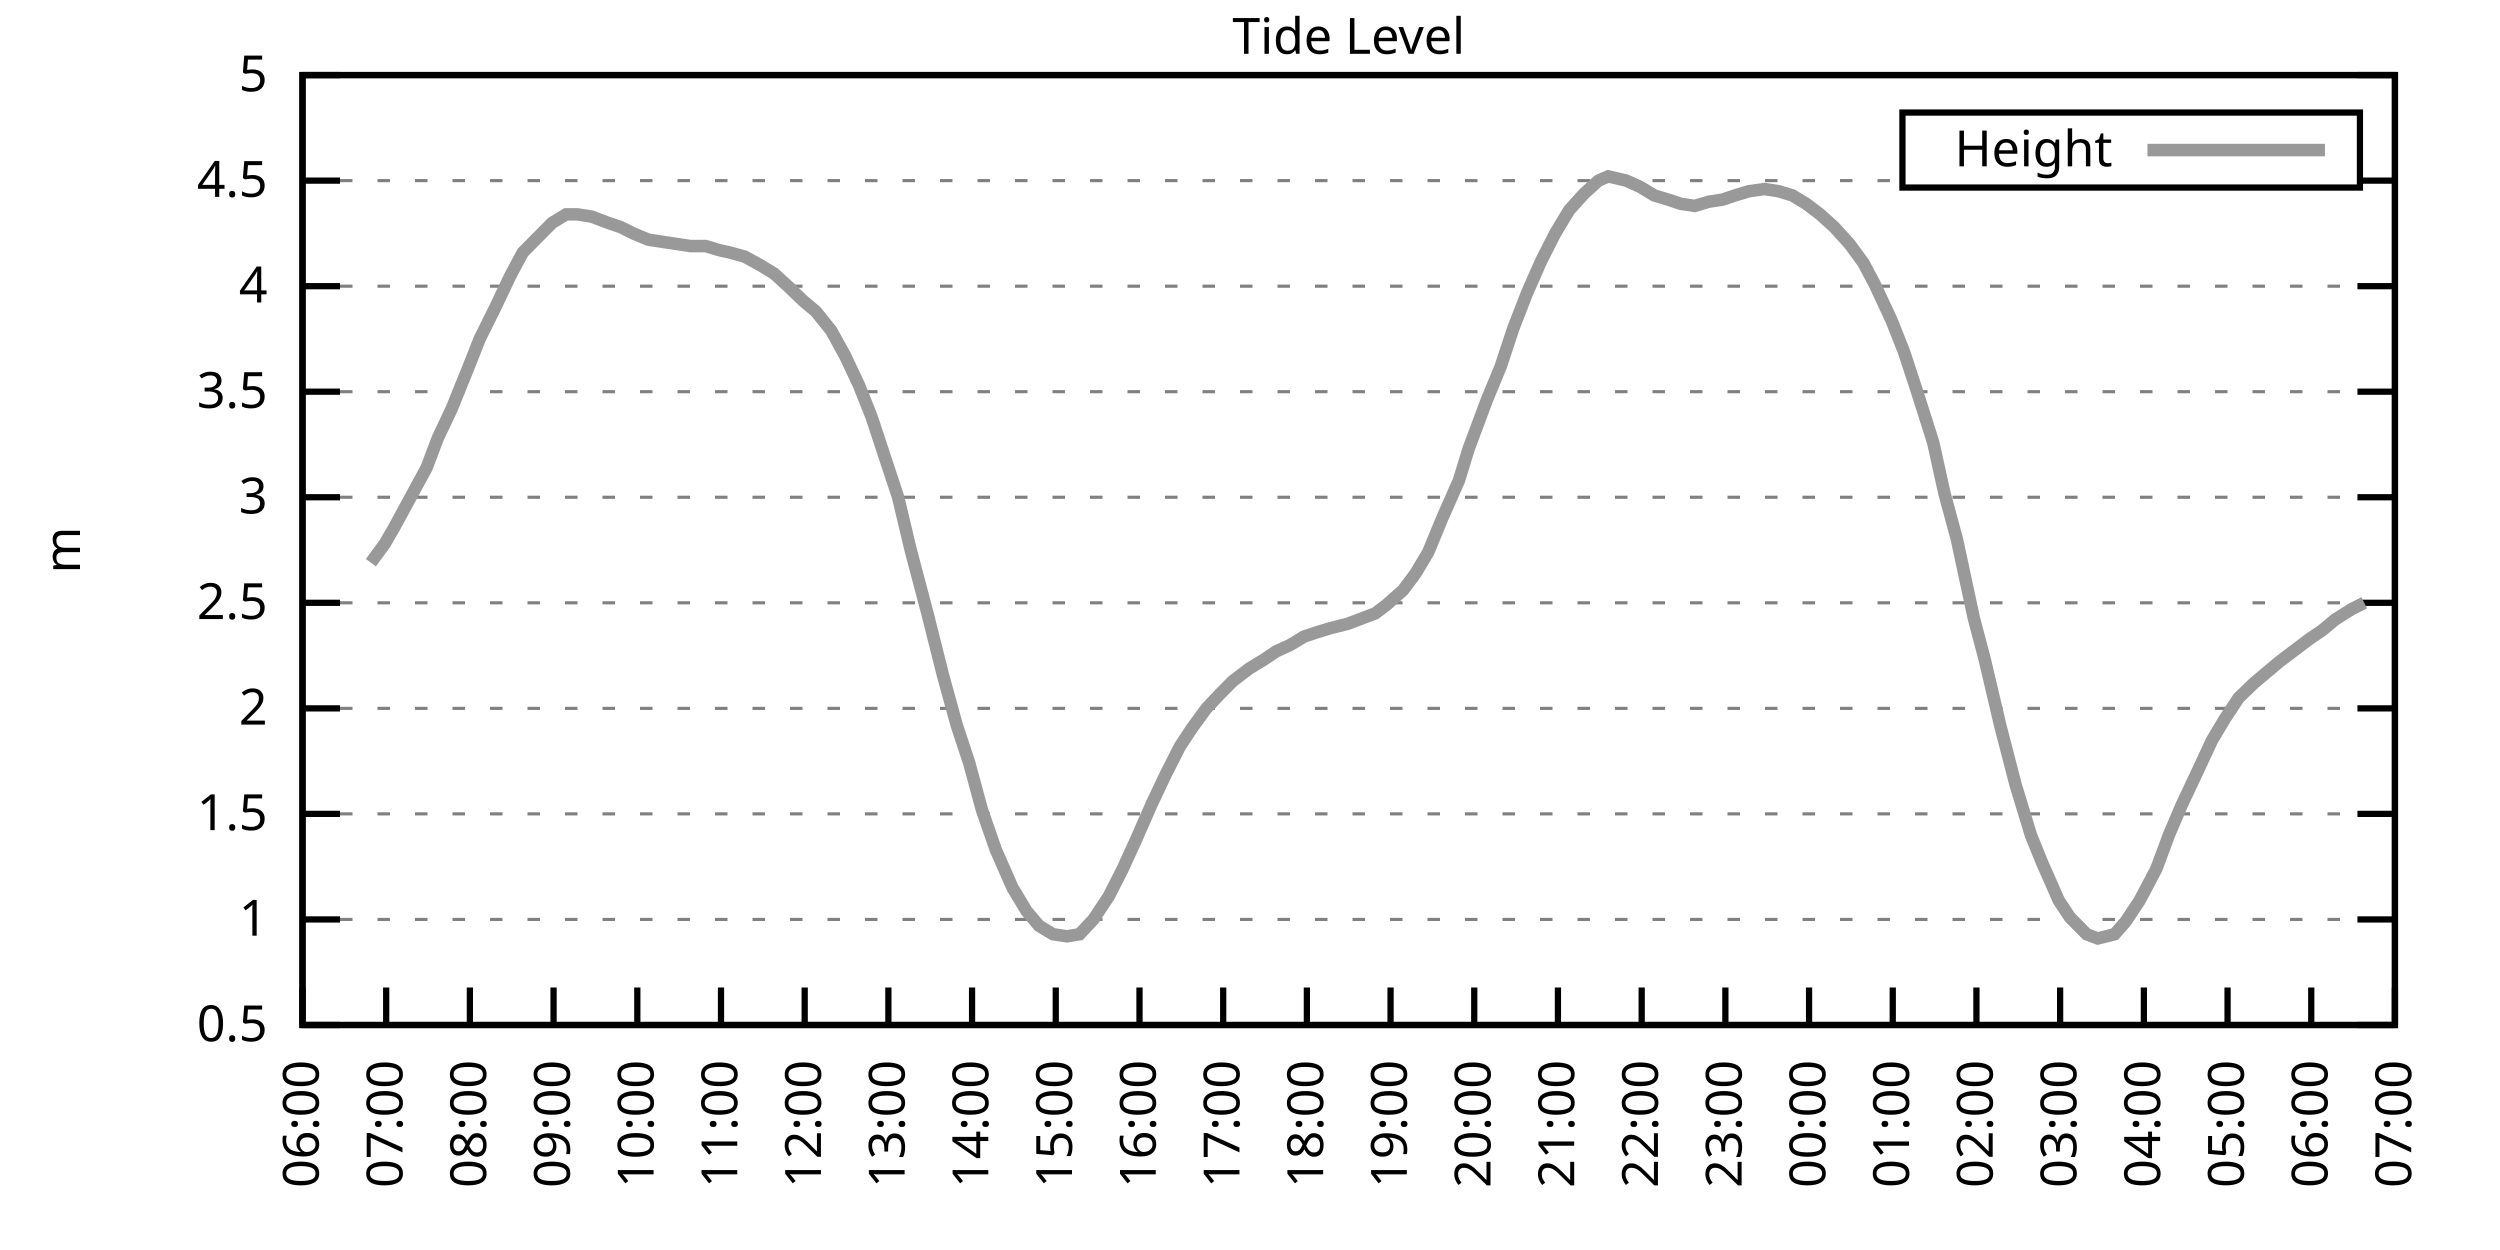
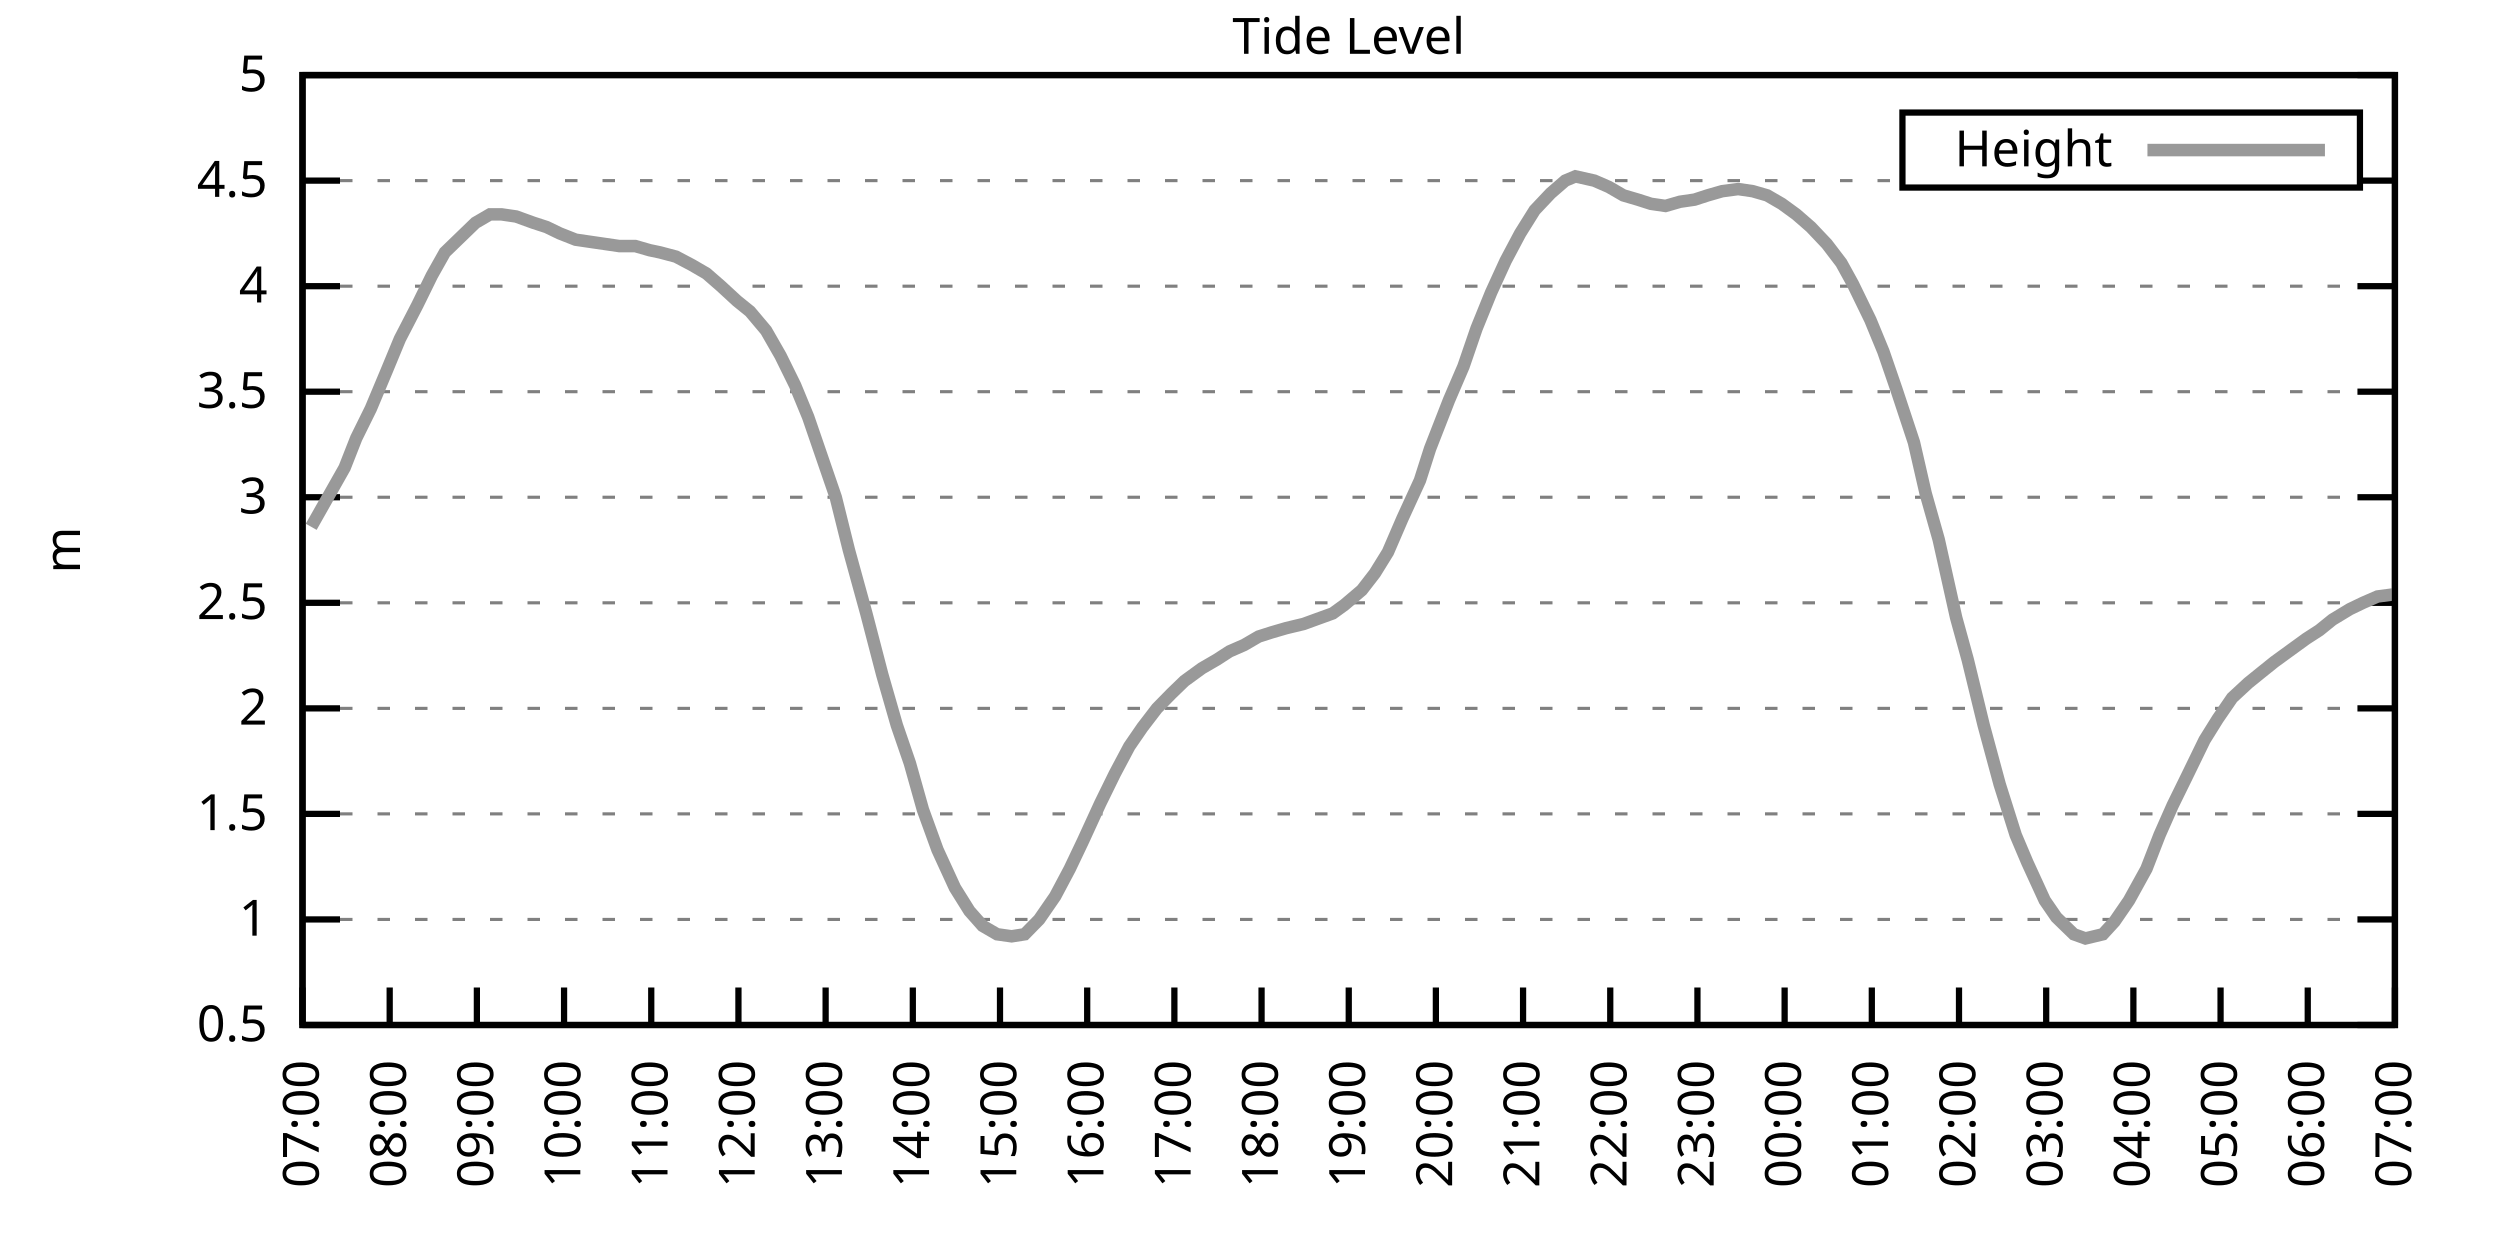
<svg xmlns="http://www.w3.org/2000/svg" xmlns:xlink="http://www.w3.org/1999/xlink" width="400" height="200" viewBox="0 0 400 200">
  <g id="gnuplot_canvas">
    <rect x="0" y="0" width="400" height="200" fill="none" />
    <defs>
      <circle id="gpDot" r="0.5" stroke-width="0.5" stroke="currentColor" />
      <path id="gpPt0" stroke-width="0.333" stroke="currentColor" d="M-1,0 h2 M0,-1 v2" />
      <path id="gpPt1" stroke-width="0.333" stroke="currentColor" d="M-1,-1 L1,1 M1,-1 L-1,1" />
      <path id="gpPt2" stroke-width="0.333" stroke="currentColor" d="M-1,0 L1,0 M0,-1 L0,1 M-1,-1 L1,1 M-1,1 L1,-1" />
      <rect id="gpPt3" stroke-width="0.333" stroke="currentColor" x="-1" y="-1" width="2" height="2" />
      <rect id="gpPt4" stroke-width="0.333" stroke="currentColor" fill="currentColor" x="-1" y="-1" width="2" height="2" />
      <circle id="gpPt5" stroke-width="0.333" stroke="currentColor" cx="0" cy="0" r="1" />
      <use xlink:href="#gpPt5" id="gpPt6" fill="currentColor" stroke="none" />
      <path id="gpPt7" stroke-width="0.333" stroke="currentColor" d="M0,-1.33 L-1.33,0.67 L1.33,0.67 z" />
      <use xlink:href="#gpPt7" id="gpPt8" fill="currentColor" stroke="none" />
      <use xlink:href="#gpPt7" id="gpPt9" stroke="currentColor" transform="rotate(180)" />
      <use xlink:href="#gpPt9" id="gpPt10" fill="currentColor" stroke="none" />
      <use xlink:href="#gpPt3" id="gpPt11" stroke="currentColor" transform="rotate(45)" />
      <use xlink:href="#gpPt11" id="gpPt12" fill="currentColor" stroke="none" />
      <path id="gpPt13" stroke-width="0.333" stroke="currentColor" d="M0,1.330 L1.265,0.411 L0.782,-1.067 L-0.782,-1.076 L-1.265,0.411 z" />
      <use xlink:href="#gpPt13" id="gpPt14" fill="currentColor" stroke="none" />
      <filter id="textbox" filterUnits="objectBoundingBox" x="0" y="0" height="1" width="1">
        <feFlood flood-color="white" flood-opacity="1" result="bgnd" />
        <feComposite in="SourceGraphic" in2="bgnd" operator="atop" />
      </filter>
      <filter id="greybox" filterUnits="objectBoundingBox" x="0" y="0" height="1" width="1">
        <feFlood flood-color="lightgrey" flood-opacity="1" result="grey" />
        <feComposite in="SourceGraphic" in2="grey" operator="atop" />
      </filter>
    </defs>
    <g fill="none" color="white" stroke="currentColor" stroke-width="1.00" stroke-linecap="butt" stroke-linejoin="miter">
</g>
    <g fill="none" color="black" stroke="currentColor" stroke-width="1.00" stroke-linecap="butt" stroke-linejoin="miter">
      <g stroke="none" shape-rendering="crispEdges">
        <polygon fill="rgb(255, 255, 255)" points="48.40,164.00 383.18,164.00 383.18,12.02 48.40,12.02 " />
      </g>
    </g>
    <g fill="none" color="black" stroke="currentColor" stroke-width="1.00" stroke-linecap="butt" stroke-linejoin="miter">
</g>
    <g fill="none" color="black" stroke="black" stroke-width="0.50" stroke-linecap="butt" stroke-linejoin="miter">
</g>
    <g fill="none" color="gray" stroke="currentColor" stroke-width="0.50" stroke-linecap="butt" stroke-linejoin="miter">
      <path stroke="gray" stroke-dasharray="2,4" class="gridline" d="M48.40,164.00 L383.19,164.00  " />
    </g>
    <g fill="none" color="gray" stroke="gray" stroke-width="1.00" stroke-linecap="butt" stroke-linejoin="miter">
</g>
    <g fill="none" color="black" stroke="currentColor" stroke-width="1.00" stroke-linecap="butt" stroke-linejoin="miter">
      <path stroke="black" d="M48.40,164.00 L54.40,164.00 M383.19,164.00 L377.19,164.00  " />
      <g transform="translate(42.80,166.60)" stroke="none" fill="black" font-family="Sans" font-size="8.00" text-anchor="end">
        <text>
          <tspan font-family="Sans"> 0.5</tspan>
        </text>
      </g>
    </g>
    <g fill="none" color="black" stroke="currentColor" stroke-width="1.00" stroke-linecap="butt" stroke-linejoin="miter">
</g>
    <g fill="none" color="black" stroke="black" stroke-width="0.50" stroke-linecap="butt" stroke-linejoin="miter">
</g>
    <g fill="none" color="gray" stroke="currentColor" stroke-width="0.50" stroke-linecap="butt" stroke-linejoin="miter">
      <path stroke="gray" stroke-dasharray="2,4" class="gridline" d="M48.40,147.11 L383.19,147.11  " />
    </g>
    <g fill="none" color="gray" stroke="gray" stroke-width="1.00" stroke-linecap="butt" stroke-linejoin="miter">
</g>
    <g fill="none" color="black" stroke="currentColor" stroke-width="1.00" stroke-linecap="butt" stroke-linejoin="miter">
      <path stroke="black" d="M48.40,147.11 L54.40,147.11 M383.19,147.11 L377.19,147.11  " />
      <g transform="translate(42.80,149.71)" stroke="none" fill="black" font-family="Sans" font-size="8.00" text-anchor="end">
        <text>
          <tspan font-family="Sans"> 1</tspan>
        </text>
      </g>
    </g>
    <g fill="none" color="black" stroke="currentColor" stroke-width="1.00" stroke-linecap="butt" stroke-linejoin="miter">
</g>
    <g fill="none" color="black" stroke="black" stroke-width="0.50" stroke-linecap="butt" stroke-linejoin="miter">
</g>
    <g fill="none" color="gray" stroke="currentColor" stroke-width="0.50" stroke-linecap="butt" stroke-linejoin="miter">
      <path stroke="gray" stroke-dasharray="2,4" class="gridline" d="M48.40,130.22 L383.19,130.22  " />
    </g>
    <g fill="none" color="gray" stroke="gray" stroke-width="1.00" stroke-linecap="butt" stroke-linejoin="miter">
</g>
    <g fill="none" color="black" stroke="currentColor" stroke-width="1.00" stroke-linecap="butt" stroke-linejoin="miter">
      <path stroke="black" d="M48.40,130.22 L54.40,130.22 M383.19,130.22 L377.19,130.22  " />
      <g transform="translate(42.80,132.82)" stroke="none" fill="black" font-family="Sans" font-size="8.00" text-anchor="end">
        <text>
          <tspan font-family="Sans"> 1.5</tspan>
        </text>
      </g>
    </g>
    <g fill="none" color="black" stroke="currentColor" stroke-width="1.00" stroke-linecap="butt" stroke-linejoin="miter">
</g>
    <g fill="none" color="black" stroke="black" stroke-width="0.50" stroke-linecap="butt" stroke-linejoin="miter">
</g>
    <g fill="none" color="gray" stroke="currentColor" stroke-width="0.50" stroke-linecap="butt" stroke-linejoin="miter">
      <path stroke="gray" stroke-dasharray="2,4" class="gridline" d="M48.40,113.34 L383.19,113.34  " />
    </g>
    <g fill="none" color="gray" stroke="gray" stroke-width="1.00" stroke-linecap="butt" stroke-linejoin="miter">
</g>
    <g fill="none" color="black" stroke="currentColor" stroke-width="1.00" stroke-linecap="butt" stroke-linejoin="miter">
      <path stroke="black" d="M48.40,113.34 L54.40,113.34 M383.19,113.34 L377.19,113.34  " />
      <g transform="translate(42.80,115.94)" stroke="none" fill="black" font-family="Sans" font-size="8.00" text-anchor="end">
        <text>
          <tspan font-family="Sans"> 2</tspan>
        </text>
      </g>
    </g>
    <g fill="none" color="black" stroke="currentColor" stroke-width="1.00" stroke-linecap="butt" stroke-linejoin="miter">
</g>
    <g fill="none" color="black" stroke="black" stroke-width="0.50" stroke-linecap="butt" stroke-linejoin="miter">
</g>
    <g fill="none" color="gray" stroke="currentColor" stroke-width="0.50" stroke-linecap="butt" stroke-linejoin="miter">
      <path stroke="gray" stroke-dasharray="2,4" class="gridline" d="M48.40,96.45 L383.19,96.45  " />
    </g>
    <g fill="none" color="gray" stroke="gray" stroke-width="1.00" stroke-linecap="butt" stroke-linejoin="miter">
</g>
    <g fill="none" color="black" stroke="currentColor" stroke-width="1.00" stroke-linecap="butt" stroke-linejoin="miter">
      <path stroke="black" d="M48.40,96.45 L54.40,96.45 M383.19,96.45 L377.19,96.45  " />
      <g transform="translate(42.80,99.05)" stroke="none" fill="black" font-family="Sans" font-size="8.00" text-anchor="end">
        <text>
          <tspan font-family="Sans"> 2.5</tspan>
        </text>
      </g>
    </g>
    <g fill="none" color="black" stroke="currentColor" stroke-width="1.00" stroke-linecap="butt" stroke-linejoin="miter">
</g>
    <g fill="none" color="black" stroke="black" stroke-width="0.50" stroke-linecap="butt" stroke-linejoin="miter">
</g>
    <g fill="none" color="gray" stroke="currentColor" stroke-width="0.50" stroke-linecap="butt" stroke-linejoin="miter">
      <path stroke="gray" stroke-dasharray="2,4" class="gridline" d="M48.40,79.56 L383.19,79.56  " />
    </g>
    <g fill="none" color="gray" stroke="gray" stroke-width="1.00" stroke-linecap="butt" stroke-linejoin="miter">
</g>
    <g fill="none" color="black" stroke="currentColor" stroke-width="1.00" stroke-linecap="butt" stroke-linejoin="miter">
      <path stroke="black" d="M48.40,79.56 L54.40,79.56 M383.19,79.56 L377.19,79.56  " />
      <g transform="translate(42.80,82.16)" stroke="none" fill="black" font-family="Sans" font-size="8.00" text-anchor="end">
        <text>
          <tspan font-family="Sans"> 3</tspan>
        </text>
      </g>
    </g>
    <g fill="none" color="black" stroke="currentColor" stroke-width="1.00" stroke-linecap="butt" stroke-linejoin="miter">
</g>
    <g fill="none" color="black" stroke="black" stroke-width="0.50" stroke-linecap="butt" stroke-linejoin="miter">
</g>
    <g fill="none" color="gray" stroke="currentColor" stroke-width="0.50" stroke-linecap="butt" stroke-linejoin="miter">
      <path stroke="gray" stroke-dasharray="2,4" class="gridline" d="M48.40,62.67 L383.19,62.67  " />
    </g>
    <g fill="none" color="gray" stroke="gray" stroke-width="1.00" stroke-linecap="butt" stroke-linejoin="miter">
</g>
    <g fill="none" color="black" stroke="currentColor" stroke-width="1.00" stroke-linecap="butt" stroke-linejoin="miter">
      <path stroke="black" d="M48.40,62.67 L54.40,62.67 M383.19,62.67 L377.19,62.67  " />
      <g transform="translate(42.80,65.27)" stroke="none" fill="black" font-family="Sans" font-size="8.00" text-anchor="end">
        <text>
          <tspan font-family="Sans"> 3.5</tspan>
        </text>
      </g>
    </g>
    <g fill="none" color="black" stroke="currentColor" stroke-width="1.00" stroke-linecap="butt" stroke-linejoin="miter">
</g>
    <g fill="none" color="black" stroke="black" stroke-width="0.50" stroke-linecap="butt" stroke-linejoin="miter">
</g>
    <g fill="none" color="gray" stroke="currentColor" stroke-width="0.50" stroke-linecap="butt" stroke-linejoin="miter">
      <path stroke="gray" stroke-dasharray="2,4" class="gridline" d="M48.40,45.79 L383.19,45.79  " />
    </g>
    <g fill="none" color="gray" stroke="gray" stroke-width="1.00" stroke-linecap="butt" stroke-linejoin="miter">
</g>
    <g fill="none" color="black" stroke="currentColor" stroke-width="1.00" stroke-linecap="butt" stroke-linejoin="miter">
      <path stroke="black" d="M48.40,45.79 L54.40,45.79 M383.19,45.79 L377.19,45.79  " />
      <g transform="translate(42.80,48.39)" stroke="none" fill="black" font-family="Sans" font-size="8.00" text-anchor="end">
        <text>
          <tspan font-family="Sans"> 4</tspan>
        </text>
      </g>
    </g>
    <g fill="none" color="black" stroke="currentColor" stroke-width="1.00" stroke-linecap="butt" stroke-linejoin="miter">
</g>
    <g fill="none" color="black" stroke="black" stroke-width="0.50" stroke-linecap="butt" stroke-linejoin="miter">
</g>
    <g fill="none" color="gray" stroke="currentColor" stroke-width="0.50" stroke-linecap="butt" stroke-linejoin="miter">
      <path stroke="gray" stroke-dasharray="2,4" class="gridline" d="M48.40,28.90 L304.39,28.90 M377.59,28.90 L383.19,28.90  " />
    </g>
    <g fill="none" color="gray" stroke="gray" stroke-width="1.00" stroke-linecap="butt" stroke-linejoin="miter">
</g>
    <g fill="none" color="black" stroke="currentColor" stroke-width="1.00" stroke-linecap="butt" stroke-linejoin="miter">
      <path stroke="black" d="M48.40,28.90 L54.40,28.90 M383.19,28.90 L377.19,28.90  " />
      <g transform="translate(42.80,31.50)" stroke="none" fill="black" font-family="Sans" font-size="8.00" text-anchor="end">
        <text>
          <tspan font-family="Sans"> 4.5</tspan>
        </text>
      </g>
    </g>
    <g fill="none" color="black" stroke="currentColor" stroke-width="1.00" stroke-linecap="butt" stroke-linejoin="miter">
</g>
    <g fill="none" color="black" stroke="black" stroke-width="0.50" stroke-linecap="butt" stroke-linejoin="miter">
</g>
    <g fill="none" color="gray" stroke="currentColor" stroke-width="0.50" stroke-linecap="butt" stroke-linejoin="miter">
      <path stroke="gray" stroke-dasharray="2,4" class="gridline" d="M48.40,12.01 L383.19,12.01  " />
    </g>
    <g fill="none" color="gray" stroke="gray" stroke-width="1.00" stroke-linecap="butt" stroke-linejoin="miter">
</g>
    <g fill="none" color="black" stroke="currentColor" stroke-width="1.00" stroke-linecap="butt" stroke-linejoin="miter">
      <path stroke="black" d="M48.40,12.01 L54.40,12.01 M383.19,12.01 L377.19,12.01  " />
      <g transform="translate(42.80,14.61)" stroke="none" fill="black" font-family="Sans" font-size="8.00" text-anchor="end">
        <text>
          <tspan font-family="Sans"> 5</tspan>
        </text>
      </g>
    </g>
    <g fill="none" color="black" stroke="currentColor" stroke-width="1.00" stroke-linecap="butt" stroke-linejoin="miter">
      <path stroke="black" d="M48.40,164.00 L48.40,158.00  " />
      <g transform="translate(51.00,169.60) rotate(270.00)" stroke="none" fill="black" font-family="Sans" font-size="8.00" text-anchor="end">
        <text>
-           <tspan font-family="Sans">06:00</tspan>
-         </text>
-       </g>
-     </g>
-     <g fill="none" color="black" stroke="currentColor" stroke-width="1.00" stroke-linecap="butt" stroke-linejoin="miter">
-       <path stroke="black" d="M61.79,164.00 L61.79,158.00  " />
-       <g transform="translate(64.39,169.60) rotate(270.00)" stroke="none" fill="black" font-family="Sans" font-size="8.00" text-anchor="end">
-         <text>
          <tspan font-family="Sans">07:00</tspan>
        </text>
      </g>
    </g>
    <g fill="none" color="black" stroke="currentColor" stroke-width="1.00" stroke-linecap="butt" stroke-linejoin="miter">
-       <path stroke="black" d="M75.18,164.00 L75.18,158.00  " />
-       <g transform="translate(77.78,169.60) rotate(270.00)" stroke="none" fill="black" font-family="Sans" font-size="8.00" text-anchor="end">
+       <path stroke="black" d="M62.35,164.00 L62.35,158.00  " />
+       <g transform="translate(64.95,169.60) rotate(270.00)" stroke="none" fill="black" font-family="Sans" font-size="8.00" text-anchor="end">
        <text>
          <tspan font-family="Sans">08:00</tspan>
        </text>
      </g>
    </g>
    <g fill="none" color="black" stroke="currentColor" stroke-width="1.00" stroke-linecap="butt" stroke-linejoin="miter">
-       <path stroke="black" d="M88.57,164.00 L88.57,158.00  " />
-       <g transform="translate(91.17,169.60) rotate(270.00)" stroke="none" fill="black" font-family="Sans" font-size="8.00" text-anchor="end">
+       <path stroke="black" d="M76.30,164.00 L76.30,158.00  " />
+       <g transform="translate(78.90,169.60) rotate(270.00)" stroke="none" fill="black" font-family="Sans" font-size="8.00" text-anchor="end">
        <text>
          <tspan font-family="Sans">09:00</tspan>
        </text>
      </g>
    </g>
    <g fill="none" color="black" stroke="currentColor" stroke-width="1.00" stroke-linecap="butt" stroke-linejoin="miter">
-       <path stroke="black" d="M101.97,164.00 L101.97,158.00  " />
-       <g transform="translate(104.57,169.60) rotate(270.00)" stroke="none" fill="black" font-family="Sans" font-size="8.00" text-anchor="end">
+       <path stroke="black" d="M90.25,164.00 L90.25,158.00  " />
+       <g transform="translate(92.85,169.60) rotate(270.00)" stroke="none" fill="black" font-family="Sans" font-size="8.00" text-anchor="end">
        <text>
          <tspan font-family="Sans">10:00</tspan>
        </text>
      </g>
    </g>
    <g fill="none" color="black" stroke="currentColor" stroke-width="1.00" stroke-linecap="butt" stroke-linejoin="miter">
-       <path stroke="black" d="M115.36,164.00 L115.36,158.00  " />
-       <g transform="translate(117.96,169.60) rotate(270.00)" stroke="none" fill="black" font-family="Sans" font-size="8.00" text-anchor="end">
+       <path stroke="black" d="M104.20,164.00 L104.20,158.00  " />
+       <g transform="translate(106.80,169.60) rotate(270.00)" stroke="none" fill="black" font-family="Sans" font-size="8.00" text-anchor="end">
        <text>
          <tspan font-family="Sans">11:00</tspan>
        </text>
      </g>
    </g>
    <g fill="none" color="black" stroke="currentColor" stroke-width="1.00" stroke-linecap="butt" stroke-linejoin="miter">
-       <path stroke="black" d="M128.75,164.00 L128.75,158.00  " />
-       <g transform="translate(131.35,169.60) rotate(270.00)" stroke="none" fill="black" font-family="Sans" font-size="8.00" text-anchor="end">
+       <path stroke="black" d="M118.15,164.00 L118.15,158.00  " />
+       <g transform="translate(120.75,169.60) rotate(270.00)" stroke="none" fill="black" font-family="Sans" font-size="8.00" text-anchor="end">
        <text>
          <tspan font-family="Sans">12:00</tspan>
        </text>
      </g>
    </g>
    <g fill="none" color="black" stroke="currentColor" stroke-width="1.00" stroke-linecap="butt" stroke-linejoin="miter">
-       <path stroke="black" d="M142.14,164.00 L142.14,158.00  " />
-       <g transform="translate(144.74,169.60) rotate(270.00)" stroke="none" fill="black" font-family="Sans" font-size="8.00" text-anchor="end">
+       <path stroke="black" d="M132.10,164.00 L132.10,158.00  " />
+       <g transform="translate(134.70,169.60) rotate(270.00)" stroke="none" fill="black" font-family="Sans" font-size="8.00" text-anchor="end">
        <text>
          <tspan font-family="Sans">13:00</tspan>
        </text>
      </g>
    </g>
    <g fill="none" color="black" stroke="currentColor" stroke-width="1.00" stroke-linecap="butt" stroke-linejoin="miter">
-       <path stroke="black" d="M155.53,164.00 L155.53,158.00  " />
-       <g transform="translate(158.13,169.60) rotate(270.00)" stroke="none" fill="black" font-family="Sans" font-size="8.00" text-anchor="end">
+       <path stroke="black" d="M146.05,164.00 L146.05,158.00  " />
+       <g transform="translate(148.65,169.60) rotate(270.00)" stroke="none" fill="black" font-family="Sans" font-size="8.00" text-anchor="end">
        <text>
          <tspan font-family="Sans">14:00</tspan>
        </text>
      </g>
    </g>
    <g fill="none" color="black" stroke="currentColor" stroke-width="1.00" stroke-linecap="butt" stroke-linejoin="miter">
-       <path stroke="black" d="M168.92,164.00 L168.92,158.00  " />
-       <g transform="translate(171.52,169.60) rotate(270.00)" stroke="none" fill="black" font-family="Sans" font-size="8.00" text-anchor="end">
+       <path stroke="black" d="M160.00,164.00 L160.00,158.00  " />
+       <g transform="translate(162.60,169.60) rotate(270.00)" stroke="none" fill="black" font-family="Sans" font-size="8.00" text-anchor="end">
        <text>
          <tspan font-family="Sans">15:00</tspan>
        </text>
      </g>
    </g>
    <g fill="none" color="black" stroke="currentColor" stroke-width="1.00" stroke-linecap="butt" stroke-linejoin="miter">
-       <path stroke="black" d="M182.32,164.00 L182.32,158.00  " />
-       <g transform="translate(184.92,169.60) rotate(270.00)" stroke="none" fill="black" font-family="Sans" font-size="8.00" text-anchor="end">
+       <path stroke="black" d="M173.95,164.00 L173.95,158.00  " />
+       <g transform="translate(176.55,169.60) rotate(270.00)" stroke="none" fill="black" font-family="Sans" font-size="8.00" text-anchor="end">
        <text>
          <tspan font-family="Sans">16:00</tspan>
        </text>
      </g>
    </g>
    <g fill="none" color="black" stroke="currentColor" stroke-width="1.00" stroke-linecap="butt" stroke-linejoin="miter">
-       <path stroke="black" d="M195.71,164.00 L195.71,158.00  " />
-       <g transform="translate(198.31,169.60) rotate(270.00)" stroke="none" fill="black" font-family="Sans" font-size="8.00" text-anchor="end">
+       <path stroke="black" d="M187.90,164.00 L187.90,158.00  " />
+       <g transform="translate(190.50,169.60) rotate(270.00)" stroke="none" fill="black" font-family="Sans" font-size="8.00" text-anchor="end">
        <text>
          <tspan font-family="Sans">17:00</tspan>
        </text>
      </g>
    </g>
    <g fill="none" color="black" stroke="currentColor" stroke-width="1.00" stroke-linecap="butt" stroke-linejoin="miter">
-       <path stroke="black" d="M209.10,164.00 L209.10,158.00  " />
-       <g transform="translate(211.70,169.60) rotate(270.00)" stroke="none" fill="black" font-family="Sans" font-size="8.00" text-anchor="end">
+       <path stroke="black" d="M201.85,164.00 L201.85,158.00  " />
+       <g transform="translate(204.45,169.60) rotate(270.00)" stroke="none" fill="black" font-family="Sans" font-size="8.00" text-anchor="end">
        <text>
          <tspan font-family="Sans">18:00</tspan>
        </text>
      </g>
    </g>
    <g fill="none" color="black" stroke="currentColor" stroke-width="1.00" stroke-linecap="butt" stroke-linejoin="miter">
-       <path stroke="black" d="M222.49,164.00 L222.49,158.00  " />
-       <g transform="translate(225.09,169.60) rotate(270.00)" stroke="none" fill="black" font-family="Sans" font-size="8.00" text-anchor="end">
+       <path stroke="black" d="M215.80,164.00 L215.80,158.00  " />
+       <g transform="translate(218.40,169.60) rotate(270.00)" stroke="none" fill="black" font-family="Sans" font-size="8.00" text-anchor="end">
        <text>
          <tspan font-family="Sans">19:00</tspan>
        </text>
      </g>
    </g>
    <g fill="none" color="black" stroke="currentColor" stroke-width="1.00" stroke-linecap="butt" stroke-linejoin="miter">
-       <path stroke="black" d="M235.88,164.00 L235.88,158.00  " />
-       <g transform="translate(238.48,169.60) rotate(270.00)" stroke="none" fill="black" font-family="Sans" font-size="8.00" text-anchor="end">
+       <path stroke="black" d="M229.74,164.00 L229.74,158.00  " />
+       <g transform="translate(232.34,169.60) rotate(270.00)" stroke="none" fill="black" font-family="Sans" font-size="8.00" text-anchor="end">
        <text>
          <tspan font-family="Sans">20:00</tspan>
        </text>
      </g>
    </g>
    <g fill="none" color="black" stroke="currentColor" stroke-width="1.00" stroke-linecap="butt" stroke-linejoin="miter">
-       <path stroke="black" d="M249.27,164.00 L249.27,158.00  " />
-       <g transform="translate(251.87,169.60) rotate(270.00)" stroke="none" fill="black" font-family="Sans" font-size="8.00" text-anchor="end">
+       <path stroke="black" d="M243.69,164.00 L243.69,158.00  " />
+       <g transform="translate(246.29,169.60) rotate(270.00)" stroke="none" fill="black" font-family="Sans" font-size="8.00" text-anchor="end">
        <text>
          <tspan font-family="Sans">21:00</tspan>
        </text>
      </g>
    </g>
    <g fill="none" color="black" stroke="currentColor" stroke-width="1.00" stroke-linecap="butt" stroke-linejoin="miter">
-       <path stroke="black" d="M262.67,164.00 L262.67,158.00  " />
-       <g transform="translate(265.27,169.60) rotate(270.00)" stroke="none" fill="black" font-family="Sans" font-size="8.00" text-anchor="end">
+       <path stroke="black" d="M257.64,164.00 L257.64,158.00  " />
+       <g transform="translate(260.24,169.60) rotate(270.00)" stroke="none" fill="black" font-family="Sans" font-size="8.00" text-anchor="end">
        <text>
          <tspan font-family="Sans">22:00</tspan>
        </text>
      </g>
    </g>
    <g fill="none" color="black" stroke="currentColor" stroke-width="1.00" stroke-linecap="butt" stroke-linejoin="miter">
-       <path stroke="black" d="M276.06,164.00 L276.06,158.00  " />
-       <g transform="translate(278.66,169.60) rotate(270.00)" stroke="none" fill="black" font-family="Sans" font-size="8.00" text-anchor="end">
+       <path stroke="black" d="M271.59,164.00 L271.59,158.00  " />
+       <g transform="translate(274.19,169.60) rotate(270.00)" stroke="none" fill="black" font-family="Sans" font-size="8.00" text-anchor="end">
        <text>
          <tspan font-family="Sans">23:00</tspan>
        </text>
      </g>
    </g>
    <g fill="none" color="black" stroke="currentColor" stroke-width="1.00" stroke-linecap="butt" stroke-linejoin="miter">
-       <path stroke="black" d="M289.45,164.00 L289.45,158.00  " />
-       <g transform="translate(292.05,169.60) rotate(270.00)" stroke="none" fill="black" font-family="Sans" font-size="8.00" text-anchor="end">
+       <path stroke="black" d="M285.54,164.00 L285.54,158.00  " />
+       <g transform="translate(288.14,169.60) rotate(270.00)" stroke="none" fill="black" font-family="Sans" font-size="8.00" text-anchor="end">
        <text>
          <tspan font-family="Sans">00:00</tspan>
        </text>
      </g>
    </g>
    <g fill="none" color="black" stroke="currentColor" stroke-width="1.00" stroke-linecap="butt" stroke-linejoin="miter">
-       <path stroke="black" d="M302.84,164.00 L302.84,158.00  " />
-       <g transform="translate(305.44,169.60) rotate(270.00)" stroke="none" fill="black" font-family="Sans" font-size="8.00" text-anchor="end">
+       <path stroke="black" d="M299.49,164.00 L299.49,158.00  " />
+       <g transform="translate(302.09,169.60) rotate(270.00)" stroke="none" fill="black" font-family="Sans" font-size="8.00" text-anchor="end">
        <text>
          <tspan font-family="Sans">01:00</tspan>
        </text>
      </g>
    </g>
    <g fill="none" color="black" stroke="currentColor" stroke-width="1.00" stroke-linecap="butt" stroke-linejoin="miter">
-       <path stroke="black" d="M316.23,164.00 L316.23,158.00  " />
-       <g transform="translate(318.83,169.60) rotate(270.00)" stroke="none" fill="black" font-family="Sans" font-size="8.00" text-anchor="end">
+       <path stroke="black" d="M313.44,164.00 L313.44,158.00  " />
+       <g transform="translate(316.04,169.60) rotate(270.00)" stroke="none" fill="black" font-family="Sans" font-size="8.00" text-anchor="end">
        <text>
          <tspan font-family="Sans">02:00</tspan>
        </text>
      </g>
    </g>
    <g fill="none" color="black" stroke="currentColor" stroke-width="1.00" stroke-linecap="butt" stroke-linejoin="miter">
-       <path stroke="black" d="M329.62,164.00 L329.62,158.00  " />
-       <g transform="translate(332.22,169.60) rotate(270.00)" stroke="none" fill="black" font-family="Sans" font-size="8.00" text-anchor="end">
+       <path stroke="black" d="M327.39,164.00 L327.39,158.00  " />
+       <g transform="translate(329.99,169.60) rotate(270.00)" stroke="none" fill="black" font-family="Sans" font-size="8.00" text-anchor="end">
        <text>
          <tspan font-family="Sans">03:00</tspan>
        </text>
      </g>
    </g>
    <g fill="none" color="black" stroke="currentColor" stroke-width="1.00" stroke-linecap="butt" stroke-linejoin="miter">
-       <path stroke="black" d="M343.02,164.00 L343.02,158.00  " />
-       <g transform="translate(345.62,169.60) rotate(270.00)" stroke="none" fill="black" font-family="Sans" font-size="8.00" text-anchor="end">
+       <path stroke="black" d="M341.34,164.00 L341.34,158.00  " />
+       <g transform="translate(343.94,169.60) rotate(270.00)" stroke="none" fill="black" font-family="Sans" font-size="8.00" text-anchor="end">
        <text>
          <tspan font-family="Sans">04:00</tspan>
        </text>
      </g>
    </g>
    <g fill="none" color="black" stroke="currentColor" stroke-width="1.00" stroke-linecap="butt" stroke-linejoin="miter">
-       <path stroke="black" d="M356.41,164.00 L356.41,158.00  " />
-       <g transform="translate(359.01,169.60) rotate(270.00)" stroke="none" fill="black" font-family="Sans" font-size="8.00" text-anchor="end">
+       <path stroke="black" d="M355.29,164.00 L355.29,158.00  " />
+       <g transform="translate(357.89,169.60) rotate(270.00)" stroke="none" fill="black" font-family="Sans" font-size="8.00" text-anchor="end">
        <text>
          <tspan font-family="Sans">05:00</tspan>
        </text>
      </g>
    </g>
    <g fill="none" color="black" stroke="currentColor" stroke-width="1.00" stroke-linecap="butt" stroke-linejoin="miter">
-       <path stroke="black" d="M369.80,164.00 L369.80,158.00  " />
-       <g transform="translate(372.40,169.60) rotate(270.00)" stroke="none" fill="black" font-family="Sans" font-size="8.00" text-anchor="end">
+       <path stroke="black" d="M369.24,164.00 L369.24,158.00  " />
+       <g transform="translate(371.84,169.60) rotate(270.00)" stroke="none" fill="black" font-family="Sans" font-size="8.00" text-anchor="end">
        <text>
          <tspan font-family="Sans">06:00</tspan>
        </text>
      </g>
    </g>
    <g fill="none" color="black" stroke="currentColor" stroke-width="1.00" stroke-linecap="butt" stroke-linejoin="miter">
      <path stroke="black" d="M383.19,164.00 L383.19,158.00  " />
      <g transform="translate(385.79,169.60) rotate(270.00)" stroke="none" fill="black" font-family="Sans" font-size="8.00" text-anchor="end">
        <text>
          <tspan font-family="Sans">07:00</tspan>
        </text>
      </g>
    </g>
    <g fill="none" color="black" stroke="currentColor" stroke-width="1.00" stroke-linecap="butt" stroke-linejoin="miter">
</g>
    <g fill="none" color="black" stroke="currentColor" stroke-width="1.00" stroke-linecap="butt" stroke-linejoin="miter">
      <path stroke="black" d="M48.40,12.01 L48.40,164.00 L383.19,164.00 L383.19,12.01 L48.40,12.01 Z  " />
    </g>
    <g fill="none" color="black" stroke="currentColor" stroke-width="1.00" stroke-linecap="butt" stroke-linejoin="miter">
</g>
    <g fill="none" color="black" stroke="currentColor" stroke-width="1.00" stroke-linecap="butt" stroke-linejoin="miter">
      <path stroke="black" d="M304.39,30.01 L304.39,18.01 L377.59,18.01 L377.59,30.01 L304.39,30.01 Z  " />
    </g>
    <g id="Tide_level_plot_1">
      <g fill="none" color="white" stroke="black" stroke-width="2.00" stroke-linecap="butt" stroke-linejoin="miter">
</g>
      <g fill="none" color="black" stroke="currentColor" stroke-width="2.00" stroke-linecap="butt" stroke-linejoin="miter">
        <g transform="translate(337.99,26.61)" stroke="none" fill="black" font-family="Sans" font-size="8.00" text-anchor="end">
          <text>
            <tspan font-family="Sans">Height</tspan>
          </text>
        </g>
      </g>
      <g fill="none" color="black" stroke="currentColor" stroke-width="2.00" stroke-linecap="butt" stroke-linejoin="miter">
-         <path stroke="rgb(153, 153, 153)" d="M343.59,24.01 L371.99,24.01 M59.34,90.03 L61.57,86.99 L63.13,84.29 L68.26,74.83 L70.05,70.10 L72.28,65.38   L74.74,59.30 L76.75,54.23 L79.42,48.83 L81.66,44.10 L83.66,40.38 L88.35,35.65 L90.58,34.30 L92.37,34.30   L94.60,34.64 L97.28,35.65 L99.29,36.33 L101.30,37.34 L103.75,38.35 L105.98,38.69 L108.22,39.03 L110.45,39.37   L112.90,39.37 L115.13,40.04 L116.70,40.38 L119.15,41.06 L121.61,42.41 L123.84,43.76 L126.07,45.79 L128.53,48.15   L130.54,49.84 L132.99,52.88 L135.22,56.93 L137.45,61.66 L139.46,66.73 L141.69,73.48 L143.70,79.56 L145.71,88.00   L148.39,98.14 L150.85,107.93 L153.08,116.04 L155.09,122.12 L157.10,129.55 L159.33,135.97 L162.01,142.05 L164.24,145.76   L166.25,148.13 L168.48,149.48 L170.71,149.81 L172.72,149.48 L174.95,147.11 L177.41,143.40 L179.64,139.01 L181.65,134.62   L184.32,128.54 L186.56,123.81 L188.79,119.42 L190.80,116.38 L193.03,113.34 L195.26,110.97 L197.27,108.95 L199.95,106.92   L202.18,105.57 L204.19,104.22 L206.42,103.20 L208.65,101.85 L210.66,101.18 L212.89,100.50 L215.57,99.83 L217.36,99.15   L220.04,98.14 L221.82,96.79 L224.50,94.42 L226.51,91.72 L228.52,88.34 L230.75,82.94 L233.43,76.86 L234.99,71.79   L237.89,64.02 L240.12,58.62 L242.13,52.54 L244.36,46.80 L246.60,41.73 L248.83,37.34 L251.06,33.63 L253.51,30.92   L255.75,28.90 L257.31,28.22 L260.21,28.90 L262.44,29.91 L264.67,31.26 L266.91,31.94 L268.92,32.61 L271.15,32.95   L273.38,32.28 L275.61,31.94 L277.62,31.26 L279.85,30.59 L282.31,30.25 L284.54,30.59 L286.77,31.26 L289.00,32.61   L291.23,34.30 L293.47,36.33 L295.92,39.03 L298.15,42.07 L299.94,45.45 L302.62,51.19 L304.63,56.26 L306.63,62.34   L309.31,70.78 L311.10,78.89 L313.11,86.32 L315.79,98.81 L317.57,105.57 L320.03,116.04 L322.48,125.50 L324.94,133.60   L326.72,137.99 L329.40,144.07 L331.19,146.77 L333.86,149.48 L335.65,150.15 L338.33,149.48 L340.11,147.45 L342.35,144.07   L345.02,139.01 L347.03,133.60 L349.04,128.87 L351.27,124.14 L353.95,118.40 L355.96,115.03 L358.19,111.65 L360.65,109.28   L362.66,107.59 L364.66,105.91 L367.34,103.88 L369.58,102.19 L371.58,100.84 L373.59,99.15 L376.27,97.46 L378.28,96.45    " />
+         <path stroke="rgb(153, 153, 153)" d="M343.59,24.01 L371.99,24.01 M49.79,84.29 L55.14,74.83 L57.00,70.10 L59.33,65.38 L61.88,59.30 L63.98,54.23   L66.77,48.83 L69.09,44.10 L71.18,40.38 L76.07,35.65 L78.39,34.30 L80.25,34.30 L82.58,34.64 L85.37,35.65   L87.46,36.33 L89.55,37.34 L92.11,38.35 L94.43,38.69 L96.76,39.03 L99.08,39.37 L101.64,39.37 L103.97,40.04   L105.59,40.38 L108.15,41.06 L110.71,42.41 L113.03,43.76 L115.36,45.79 L117.92,48.15 L120.01,49.84 L122.57,52.88   L124.89,56.93 L127.22,61.66 L129.31,66.73 L131.63,73.48 L133.72,79.56 L135.82,88.00 L138.61,98.14 L141.16,107.93   L143.49,116.04 L145.58,122.12 L147.67,129.55 L150.00,135.97 L152.79,142.05 L155.11,145.76 L157.21,148.13 L159.53,149.48   L161.86,149.81 L163.95,149.48 L166.27,147.11 L168.83,143.40 L171.16,139.01 L173.25,134.62 L176.04,128.54 L178.36,123.81   L180.69,119.42 L182.78,116.38 L185.11,113.34 L187.43,110.97 L189.52,108.95 L192.31,106.92 L194.64,105.57 L196.73,104.22   L199.06,103.20 L201.38,101.85 L203.47,101.18 L205.80,100.50 L208.59,99.83 L210.45,99.15 L213.24,98.14 L215.10,96.79   L217.89,94.42 L219.98,91.72 L222.07,88.34 L224.40,82.94 L227.19,76.86 L228.81,71.79 L231.84,64.02 L234.16,58.62   L236.25,52.54 L238.58,46.80 L240.90,41.73 L243.23,37.34 L245.55,33.63 L248.11,30.92 L250.44,28.90 L252.06,28.22   L255.09,28.90 L257.41,29.91 L259.74,31.26 L262.06,31.94 L264.15,32.61 L266.48,32.95 L268.80,32.28 L271.13,31.94   L273.22,31.26 L275.55,30.59 L278.10,30.25 L280.43,30.59 L282.75,31.26 L285.08,32.61 L287.40,34.30 L289.73,36.33   L292.29,39.03 L294.61,42.07 L296.47,45.45 L299.26,51.19 L301.35,56.26 L303.44,62.34 L306.23,70.78 L308.09,78.89   L310.19,86.32 L312.98,98.81 L314.84,105.57 L317.39,116.04 L319.95,125.50 L322.51,133.60 L324.37,137.99 L327.16,144.07   L329.02,146.77 L331.81,149.48 L333.67,150.15 L336.46,149.48 L338.32,147.45 L340.64,144.07 L343.43,139.01 L345.53,133.60   L347.62,128.87 L349.94,124.14 L352.73,118.40 L354.83,115.03 L357.15,111.65 L359.71,109.28 L361.80,107.59 L363.89,105.91   L366.68,103.88 L369.01,102.19 L371.10,100.84 L373.19,99.15 L375.98,97.46 L378.08,96.45 L380.40,95.44 L382.96,95.10    " />
      </g>
    </g>
    <g fill="none" color="black" stroke="currentColor" stroke-width="2.00" stroke-linecap="butt" stroke-linejoin="miter">
</g>
    <g fill="none" color="black" stroke="black" stroke-width="1.00" stroke-linecap="butt" stroke-linejoin="miter">
</g>
    <g fill="none" color="black" stroke="currentColor" stroke-width="1.00" stroke-linecap="butt" stroke-linejoin="miter">
      <path stroke="black" d="M48.40,12.01 L48.40,164.00 L383.19,164.00 L383.19,12.01 L48.40,12.01 Z  " />
      <g transform="translate(12.80,88.01) rotate(270.00)" stroke="none" fill="black" font-family="Sans" font-size="8.00" text-anchor="middle">
        <text>
          <tspan font-family="Sans">m</tspan>
        </text>
      </g>
    </g>
    <g fill="none" color="black" stroke="currentColor" stroke-width="1.00" stroke-linecap="butt" stroke-linejoin="miter">
</g>
    <g fill="none" color="black" stroke="currentColor" stroke-width="1.00" stroke-linecap="butt" stroke-linejoin="miter">
      <g transform="translate(215.79,8.61)" stroke="none" fill="black" font-family="Sans" font-size="8.00" text-anchor="middle">
        <text>
          <tspan font-family="Sans">Tide Level</tspan>
        </text>
      </g>
    </g>
    <g fill="none" color="black" stroke="currentColor" stroke-width="1.00" stroke-linecap="butt" stroke-linejoin="miter">
</g>
  </g>
</svg>
